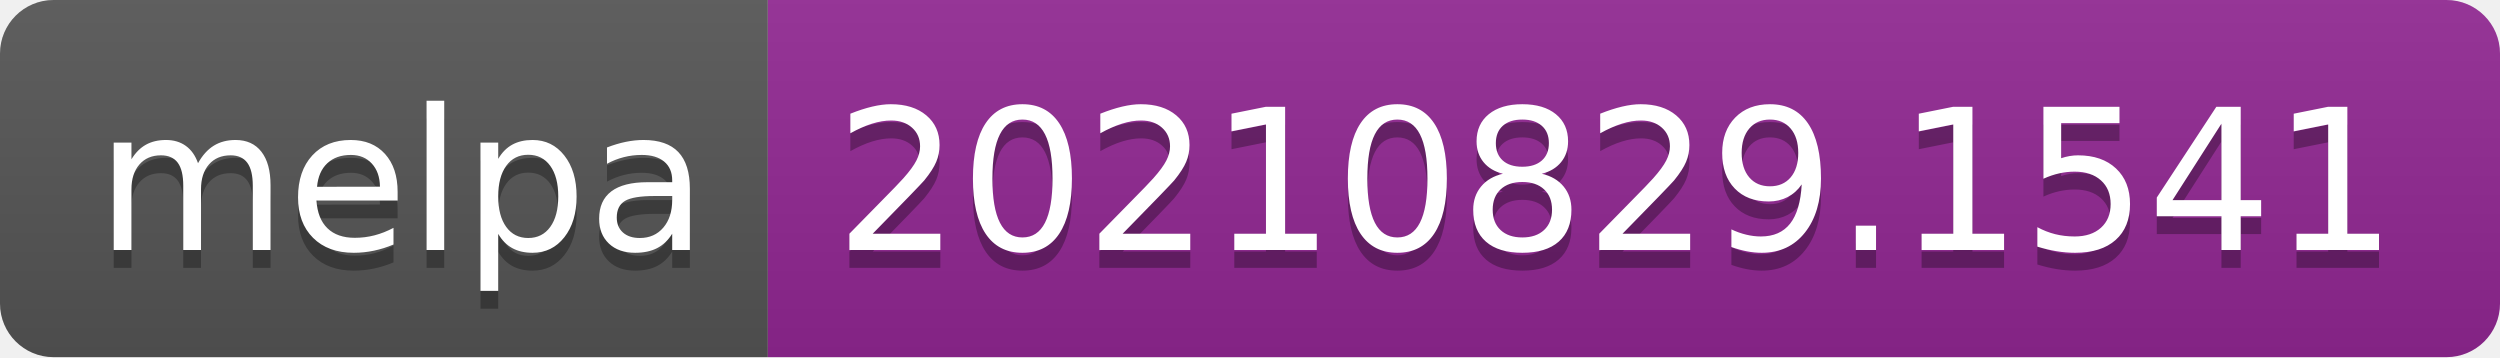
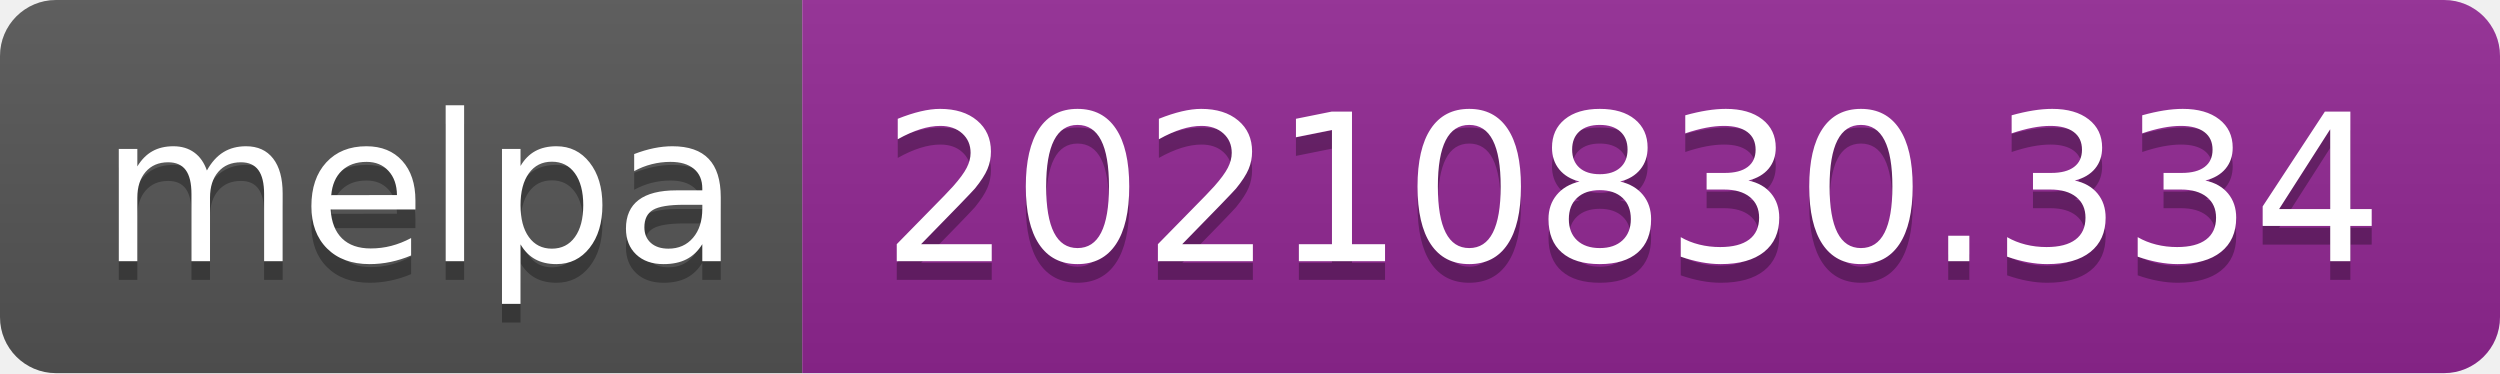
- <svg xmlns="http://www.w3.org/2000/svg" width="140" height="20" role="img" aria-label="melpa: 20210829.1541">
+ <svg xmlns="http://www.w3.org/2000/svg" width="134" height="20" role="img" aria-label="melpa: 20210830.334">
  <linearGradient id="s" x2="0" y2="100%">
    <stop offset="0" stop-color="#bbb" stop-opacity=".1" />
    <stop offset="1" stop-opacity=".1" />
  </linearGradient>
  <clipPath id="r">
-     <rect width="140" height="20" rx="3" fill="#fff" />
+     <rect width="134" height="20" rx="3" fill="#fff" />
  </clipPath>
  <g clip-path="url(#r)">
    <rect width="43" height="20" fill="#555" />
-     <rect x="43" width="97" height="20" fill="#922793" />
-     <rect width="140" height="20" fill="url(#s)" />
+     <rect x="43" width="91" height="20" fill="#922793" />
+     <rect width="134" height="20" fill="url(#s)" />
  </g>
  <g fill="#fff" text-anchor="middle" font-family="Verdana,Geneva,DejaVu Sans,sans-serif" text-rendering="geometricPrecision" font-size="110">
    <text aria-hidden="true" x="225" y="150" fill="#010101" fill-opacity=".3" transform="scale(.1)" textLength="330">melpa</text>
    <text x="225" y="140" transform="scale(.1)" fill="#fff" textLength="330">melpa</text>
-     <text aria-hidden="true" x="905" y="150" fill="#010101" fill-opacity=".3" transform="scale(.1)" textLength="870">20210829.1541</text>
-     <text x="905" y="140" transform="scale(.1)" fill="#fff" textLength="870">20210829.1541</text>
+     <text aria-hidden="true" x="875" y="150" fill="#010101" fill-opacity=".3" transform="scale(.1)" textLength="810">20210830.334</text>
+     <text x="875" y="140" transform="scale(.1)" fill="#fff" textLength="810">20210830.334</text>
  </g>
</svg>
